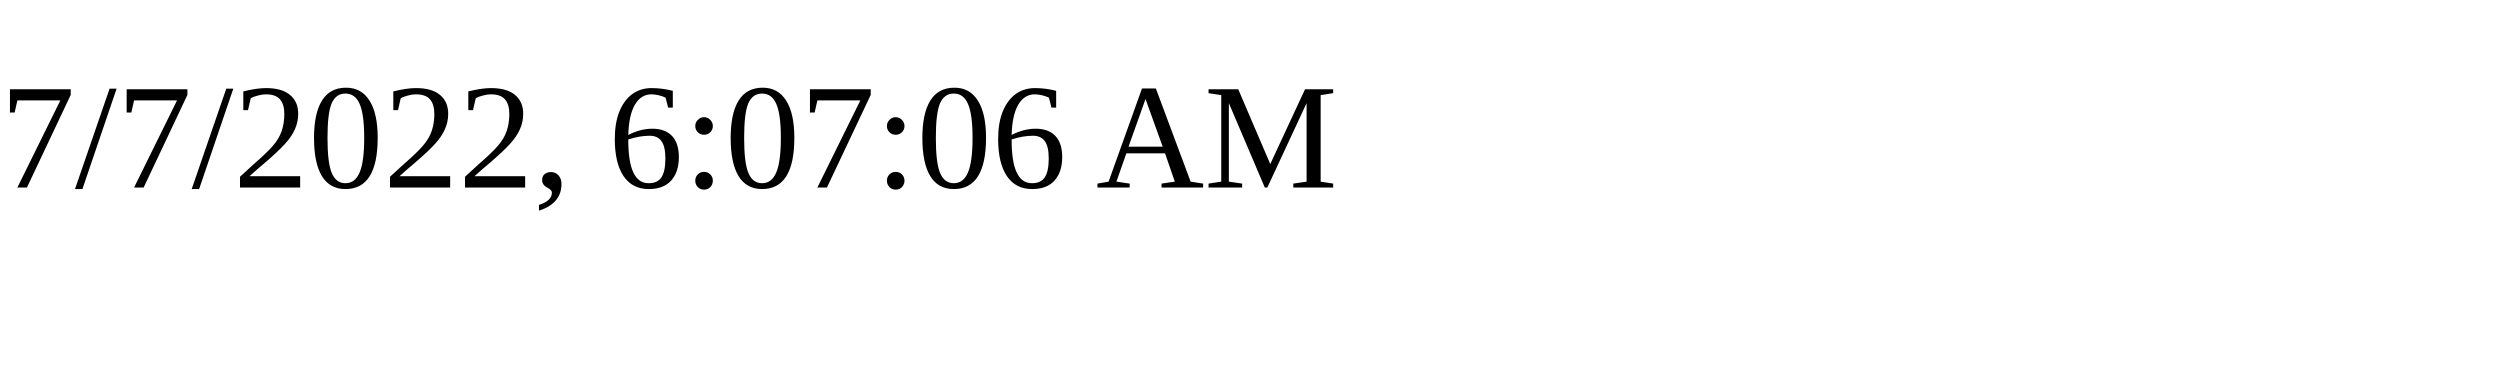
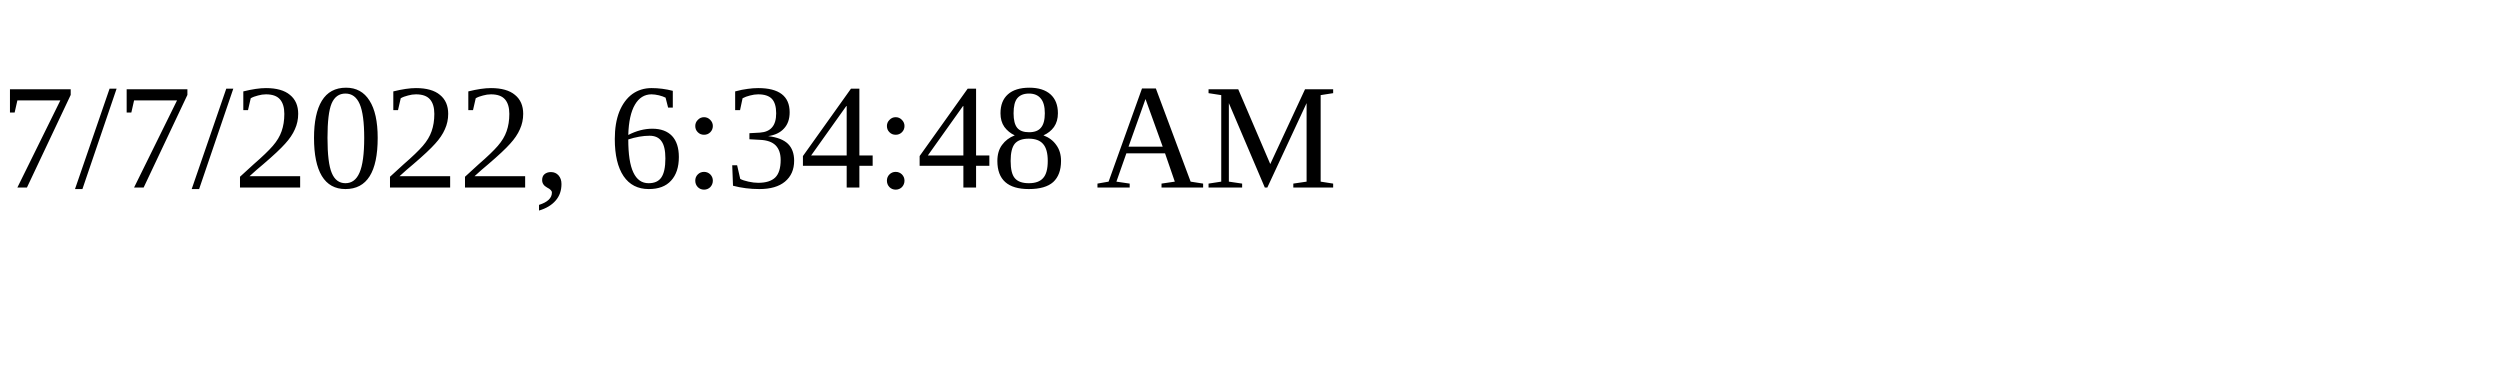
<svg xmlns="http://www.w3.org/2000/svg" height="30" width="200">
-   <text x="0" y="15">7/7/2022, 6:07:06 AM</text>
+   <text x="0" y="15">7/7/2022, 6:34:48 AM</text>
</svg>
